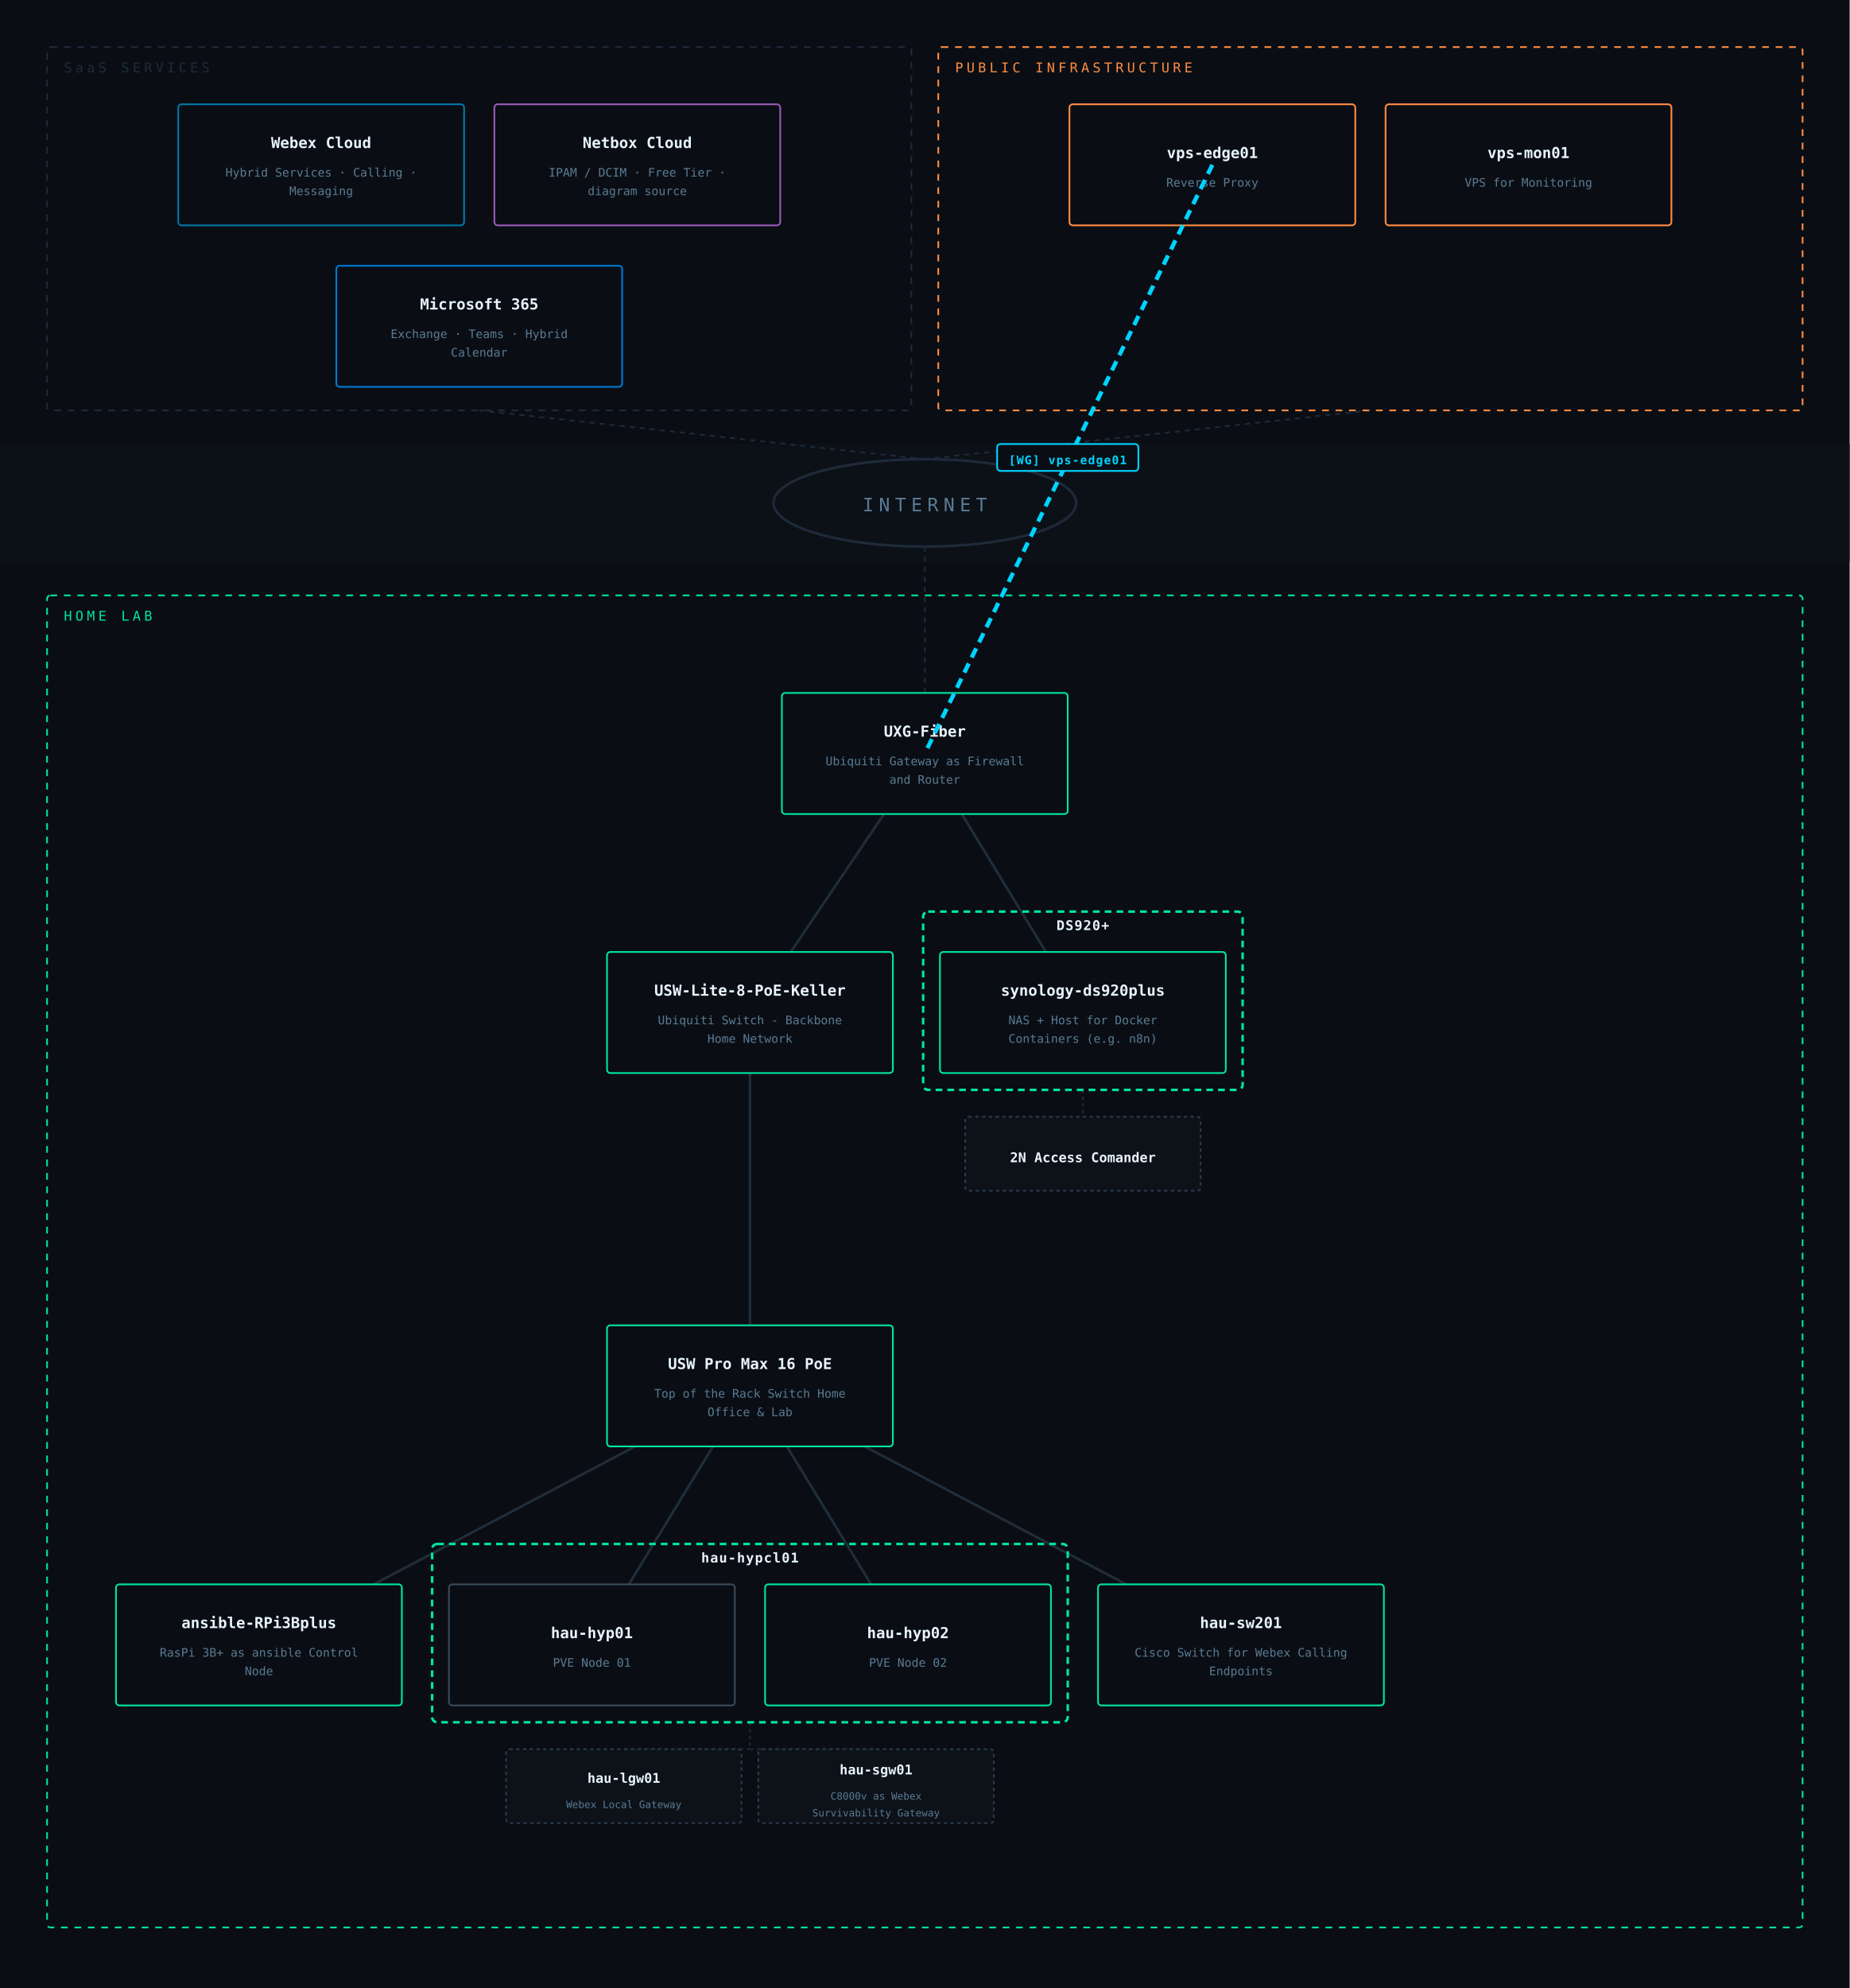
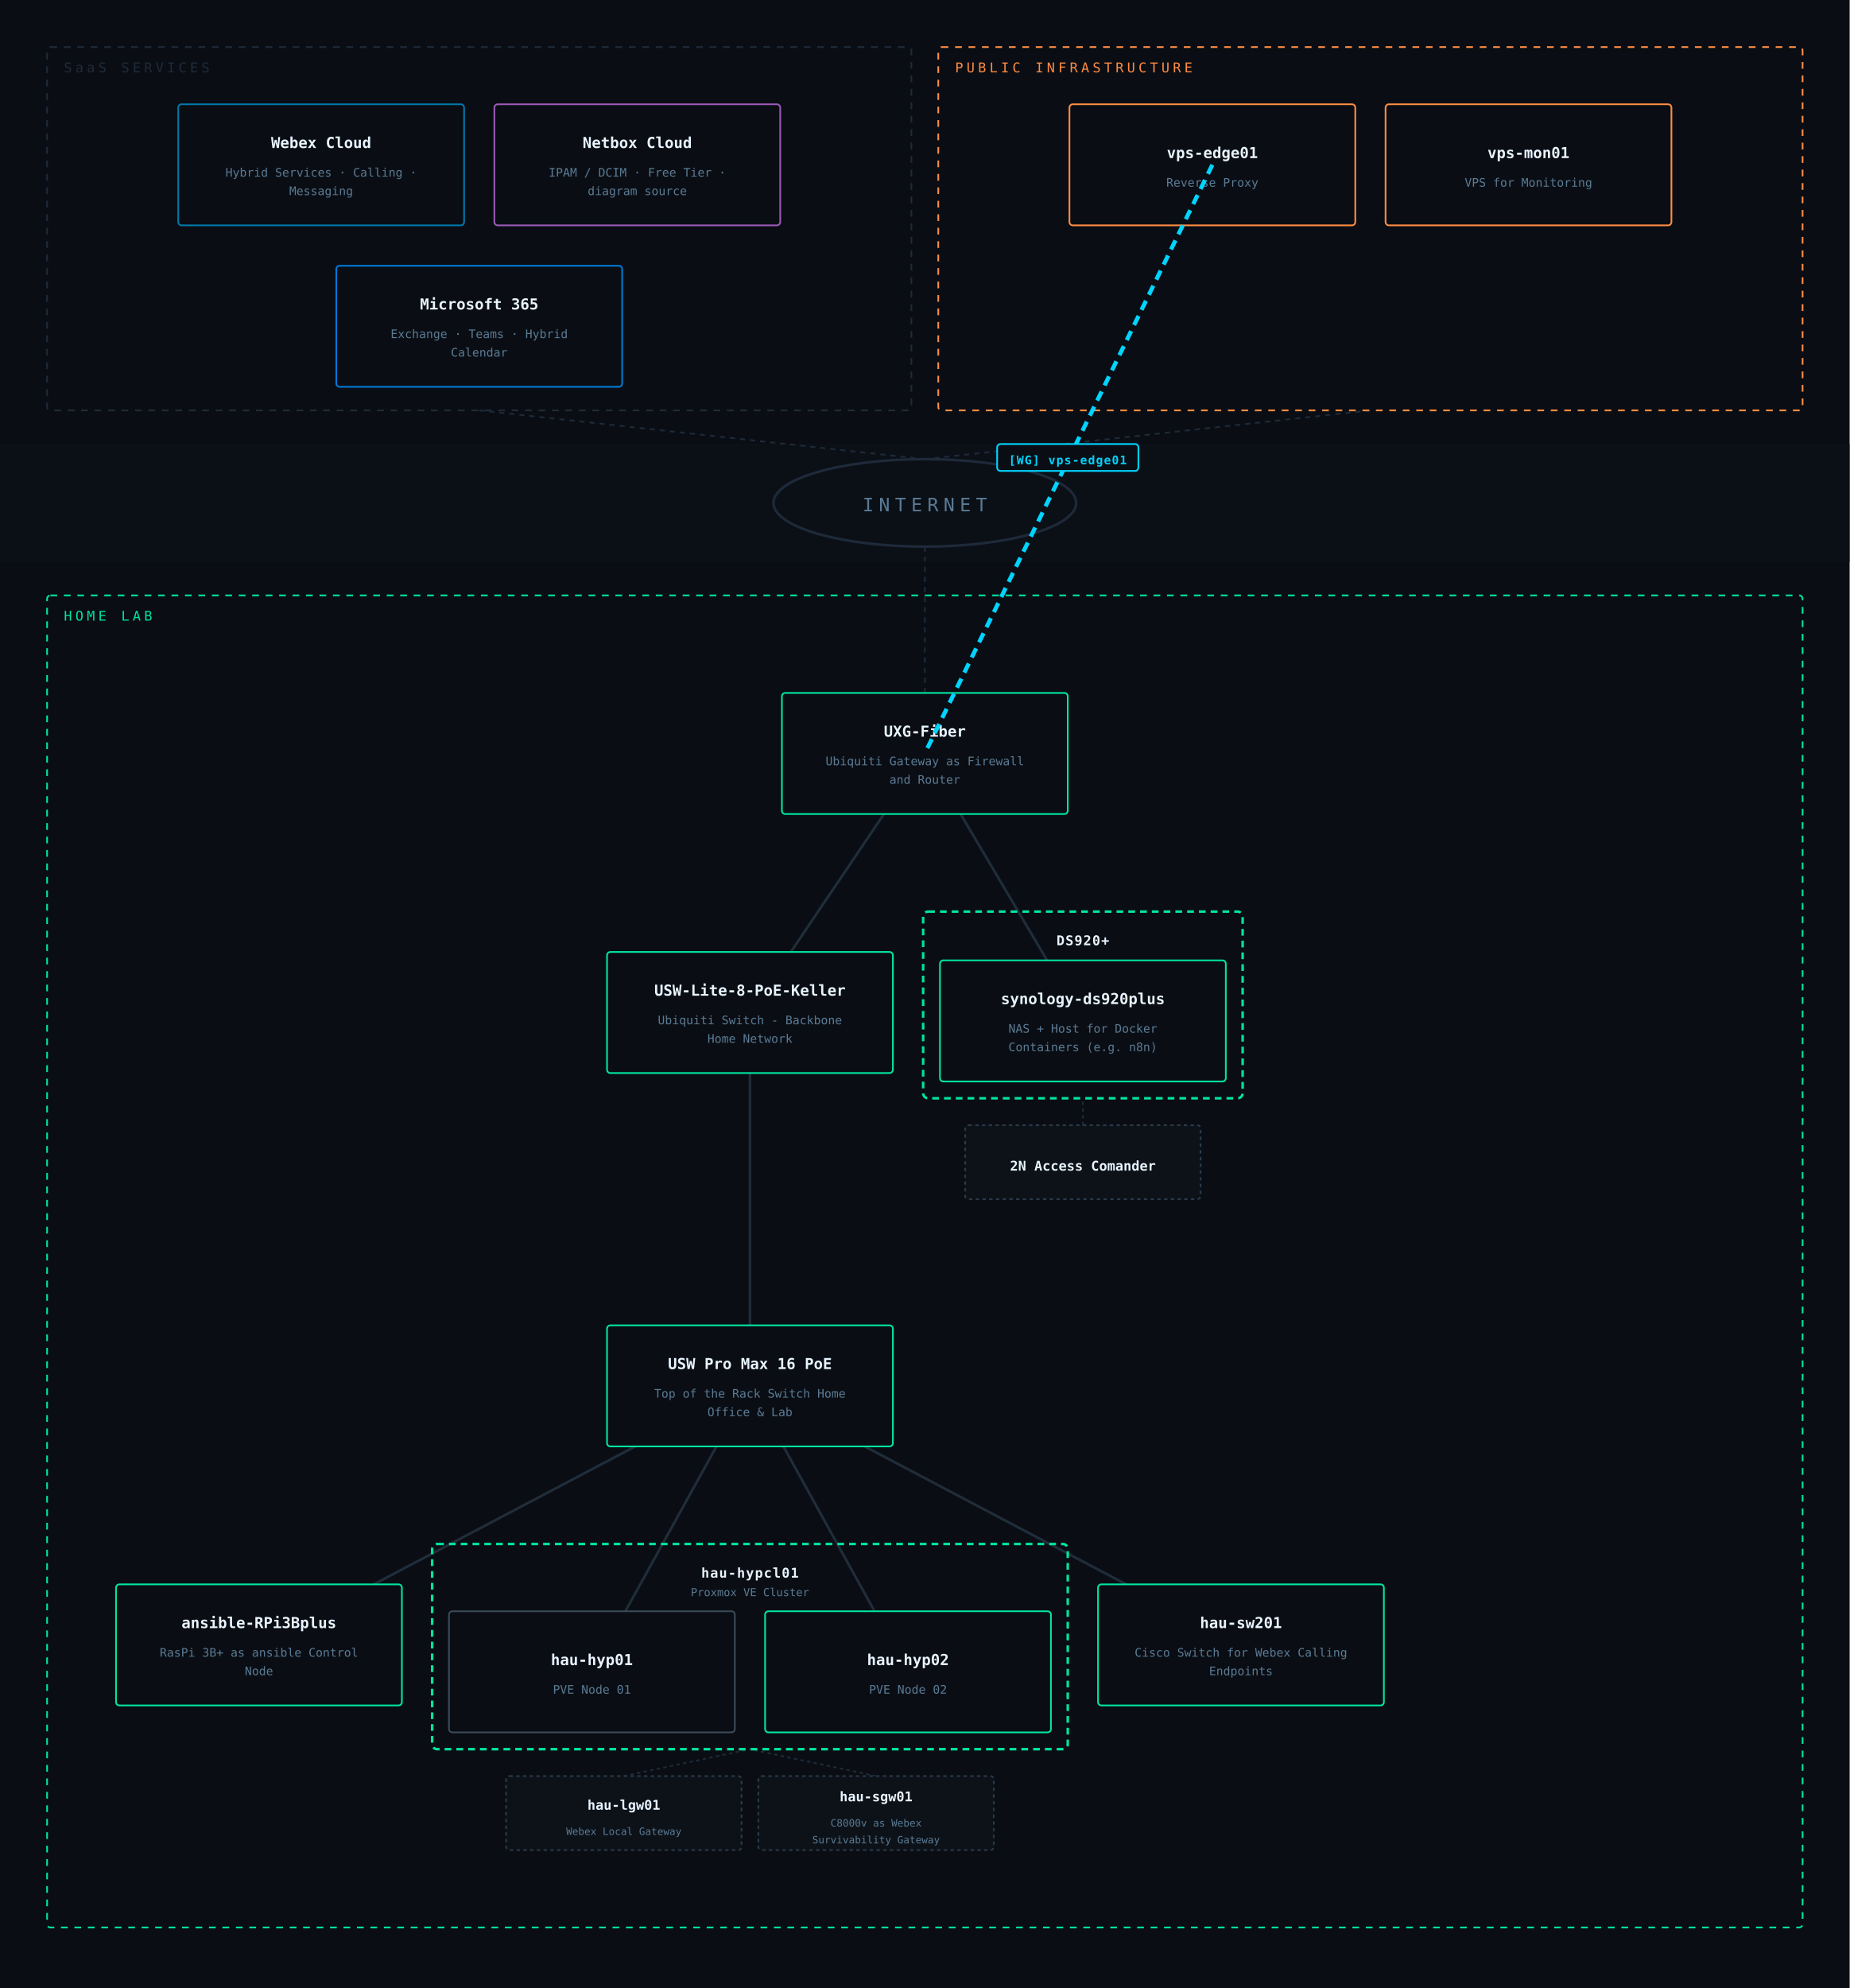
<svg xmlns="http://www.w3.org/2000/svg" viewBox="0 0 1100 1182" font-family="IBM Plex Mono, monospace">
  <rect width="1100" height="1182" fill="#0a0e14" />
-   <rect x="0" y="264" width="1100" height="70" fill="#0c1118" />
+   <rect x="0" y="264" width="1100" height="70" fill="#0c1118" opacity="0.85" />
  <ellipse cx="550" cy="299" rx="90" ry="26" fill="none" stroke="#1e2a3a" stroke-width="1.5" />
  <text x="550" y="304" text-anchor="middle" fill="#5a7a94" font-size="11" letter-spacing="3">INTERNET</text>
  <line x1="285" y1="244" x2="550" y2="273" stroke="#1e2a3a" stroke-width="1" stroke-dasharray="3,3" />
  <line x1="815" y1="244" x2="550" y2="273" stroke="#1e2a3a" stroke-width="1" stroke-dasharray="3,3" />
  <line x1="550" y1="412" x2="550" y2="325" stroke="#1e2a3a" stroke-width="1" stroke-dasharray="3,3" />
-   <line x1="644" y1="648" x2="644" y2="664" stroke="#1e2a3a" stroke-width="1" stroke-dasharray="2,2" />
-   <line x1="644" y1="664" x2="644" y2="664" stroke="#1e2a3a" stroke-width="1" stroke-dasharray="2,2" />
-   <line x1="446" y1="1024" x2="446" y2="1040" stroke="#1e2a3a" stroke-width="1" stroke-dasharray="2,2" />
-   <line x1="446" y1="1040" x2="371" y2="1040" stroke="#1e2a3a" stroke-width="1" stroke-dasharray="2,2" />
-   <line x1="446" y1="1040" x2="521" y2="1040" stroke="#1e2a3a" stroke-width="1" stroke-dasharray="2,2" />
+   <line x1="644" y1="669" x2="644" y2="653" stroke="#1e2a3a" stroke-width="1" stroke-dasharray="2,2" />
+   <line x1="371" y1="1056" x2="446" y2="1040" stroke="#1e2a3a" stroke-width="1" stroke-dasharray="2,2" />
+   <line x1="521" y1="1056" x2="446" y2="1040" stroke="#1e2a3a" stroke-width="1" stroke-dasharray="2,2" />
  <line x1="446" y1="824" x2="738" y2="978" stroke="#2a3a4a" stroke-width="1.5" opacity="0.7" />
-   <line x1="446" y1="824" x2="540" y2="978" stroke="#2a3a4a" stroke-width="1.5" opacity="0.7" />
+   <line x1="446" y1="824" x2="540" y2="994" stroke="#2a3a4a" stroke-width="1.5" opacity="0.7" />
  <line x1="446" y1="824" x2="154" y2="978" stroke="#2a3a4a" stroke-width="1.5" opacity="0.7" />
-   <line x1="550" y1="448" x2="644" y2="602" stroke="#2a3a4a" stroke-width="1.5" opacity="0.7" />
-   <line x1="446" y1="824" x2="352" y2="978" stroke="#2a3a4a" stroke-width="1.5" opacity="0.7" />
+   <line x1="550" y1="448" x2="644" y2="607" stroke="#2a3a4a" stroke-width="1.5" opacity="0.7" />
+   <line x1="446" y1="824" x2="352" y2="994" stroke="#2a3a4a" stroke-width="1.5" opacity="0.7" />
  <line x1="550" y1="448" x2="446" y2="602" stroke="#2a3a4a" stroke-width="1.5" opacity="0.7" />
  <line x1="446" y1="602" x2="446" y2="824" stroke="#2a3a4a" stroke-width="1.5" opacity="0.7" />
  <rect x="28" y="28" width="514" height="216" rx="2" fill="none" stroke="#1e2a3a" stroke-width="1" stroke-dasharray="4,4" />
  <text x="38" y="43" fill="#1e2a3a" font-size="8" letter-spacing="2">SaaS SERVICES</text>
  <rect x="106" y="62" width="170" height="72" rx="2" fill="#0a0e14" stroke="#0077a8" stroke-width="1" />
  <text x="191" y="88" text-anchor="middle" fill="#e8f4ff" font-size="9" font-weight="600">Webex Cloud</text>
  <text x="191" y="105" text-anchor="middle" fill="#5a7a94" font-size="7">Hybrid Services · Calling ·</text>
  <text x="191" y="116" text-anchor="middle" fill="#5a7a94" font-size="7">Messaging</text>
  <rect x="294" y="62" width="170" height="72" rx="2" fill="#0a0e14" stroke="#9b59b6" stroke-width="1" />
  <text x="379" y="88" text-anchor="middle" fill="#e8f4ff" font-size="9" font-weight="600">Netbox Cloud</text>
  <text x="379" y="105" text-anchor="middle" fill="#5a7a94" font-size="7">IPAM / DCIM · Free Tier ·</text>
  <text x="379" y="116" text-anchor="middle" fill="#5a7a94" font-size="7">diagram source</text>
  <rect x="200" y="158" width="170" height="72" rx="2" fill="#0a0e14" stroke="#0078d4" stroke-width="1" />
  <text x="285" y="184" text-anchor="middle" fill="#e8f4ff" font-size="9" font-weight="600">Microsoft 365</text>
  <text x="285" y="201" text-anchor="middle" fill="#5a7a94" font-size="7">Exchange · Teams · Hybrid</text>
  <text x="285" y="212" text-anchor="middle" fill="#5a7a94" font-size="7">Calendar</text>
  <rect x="558" y="28" width="514" height="216" rx="2" fill="none" stroke="#ff8c42" stroke-width="1" stroke-dasharray="4,4" />
  <text x="568" y="43" fill="#ff8c42" font-size="8" letter-spacing="2">PUBLIC INFRASTRUCTURE</text>
  <rect x="636" y="62" width="170" height="72" rx="2" fill="#0a0e14" stroke="#ff8c42" stroke-width="1" />
  <text x="721" y="94" text-anchor="middle" fill="#e8f4ff" font-size="9" font-weight="600">vps-edge01</text>
  <text x="721" y="111" text-anchor="middle" fill="#5a7a94" font-size="7">Reverse Proxy</text>
  <rect x="824" y="62" width="170" height="72" rx="2" fill="#0a0e14" stroke="#ff8c42" stroke-width="1" />
  <text x="909" y="94" text-anchor="middle" fill="#e8f4ff" font-size="9" font-weight="600">vps-mon01</text>
  <text x="909" y="111" text-anchor="middle" fill="#5a7a94" font-size="7">VPS for Monitoring</text>
  <rect x="28" y="354" width="1044" height="792" rx="2" fill="none" stroke="#00e5a0" stroke-width="1" stroke-dasharray="4,4" />
  <text x="38" y="369" fill="#00e5a0" font-size="8" letter-spacing="2">HOME LAB</text>
  <rect x="465" y="412" width="170" height="72" rx="2" fill="#0a0e14" stroke="#00e5a0" stroke-width="1" />
  <text x="550" y="438" text-anchor="middle" fill="#e8f4ff" font-size="9" font-weight="600">UXG-Fiber</text>
  <text x="550" y="455" text-anchor="middle" fill="#5a7a94" font-size="7">Ubiquiti Gateway as Firewall</text>
  <text x="550" y="466" text-anchor="middle" fill="#5a7a94" font-size="7">and Router</text>
  <rect x="361" y="566" width="170" height="72" rx="2" fill="#0a0e14" stroke="#00e5a0" stroke-width="1" />
  <text x="446" y="592" text-anchor="middle" fill="#e8f4ff" font-size="9" font-weight="600">USW-Lite-8-PoE-Keller</text>
  <text x="446" y="609" text-anchor="middle" fill="#5a7a94" font-size="7">Ubiquiti Switch - Backbone</text>
  <text x="446" y="620" text-anchor="middle" fill="#5a7a94" font-size="7">Home Network</text>
-   <rect x="549" y="542" width="190" height="106" rx="3" fill="none" stroke="#00e5a0" stroke-width="1.5" stroke-dasharray="4,3" />
-   <text x="644" y="553" text-anchor="middle" fill="#e8f4ff" font-size="8" font-weight="600" letter-spacing="0.5">DS920+</text>
-   <rect x="559" y="566" width="170" height="72" rx="2" fill="#0a0e14" stroke="#00e5a0" stroke-width="1" />
-   <text x="644" y="592" text-anchor="middle" fill="#e8f4ff" font-size="9" font-weight="600">synology-ds920plus</text>
-   <text x="644" y="609" text-anchor="middle" fill="#5a7a94" font-size="7">NAS + Host for Docker</text>
-   <text x="644" y="620" text-anchor="middle" fill="#5a7a94" font-size="7">Containers (e.g. n8n)</text>
-   <rect x="574" y="664" width="140" height="44" rx="2" fill="#0d1219" stroke="#2a3a4a" stroke-width="1" stroke-dasharray="2,2" />
-   <text x="644" y="691" text-anchor="middle" fill="#e8f4ff" font-size="8" font-weight="600">2N Access Comander</text>
+   <rect x="549" y="542" width="190" height="111" rx="3" fill="none" stroke="#00e5a0" stroke-width="1.5" stroke-dasharray="4,3" />
+   <text x="644" y="562" text-anchor="middle" fill="#e8f4ff" font-size="8" font-weight="600" letter-spacing="0.5">DS920+</text>
+   <rect x="559" y="571" width="170" height="72" rx="2" fill="#0a0e14" stroke="#00e5a0" stroke-width="1" />
+   <text x="644" y="597" text-anchor="middle" fill="#e8f4ff" font-size="9" font-weight="600">synology-ds920plus</text>
+   <text x="644" y="614" text-anchor="middle" fill="#5a7a94" font-size="7">NAS + Host for Docker</text>
+   <text x="644" y="625" text-anchor="middle" fill="#5a7a94" font-size="7">Containers (e.g. n8n)</text>
+   <rect x="574" y="669" width="140" height="44" rx="2" fill="#0d1219" stroke="#2a3a4a" stroke-width="1" stroke-dasharray="2,2" />
+   <text x="644" y="696" text-anchor="middle" fill="#e8f4ff" font-size="8" font-weight="600">2N Access Comander</text>
  <rect x="361" y="788" width="170" height="72" rx="2" fill="#0a0e14" stroke="#00e5a0" stroke-width="1" />
  <text x="446" y="814" text-anchor="middle" fill="#e8f4ff" font-size="9" font-weight="600">USW Pro Max 16 PoE</text>
  <text x="446" y="831" text-anchor="middle" fill="#5a7a94" font-size="7">Top of the Rack Switch Home</text>
  <text x="446" y="842" text-anchor="middle" fill="#5a7a94" font-size="7">Office &amp; Lab</text>
  <rect x="69" y="942" width="170" height="72" rx="2" fill="#0a0e14" stroke="#00e5a0" stroke-width="1" />
  <text x="154" y="968" text-anchor="middle" fill="#e8f4ff" font-size="9" font-weight="600">ansible-RPi3Bplus</text>
  <text x="154" y="985" text-anchor="middle" fill="#5a7a94" font-size="7">RasPi 3B+ as ansible Control</text>
  <text x="154" y="996" text-anchor="middle" fill="#5a7a94" font-size="7">Node</text>
-   <rect x="257" y="918" width="378" height="106" rx="3" fill="none" stroke="#00e5a0" stroke-width="1.5" stroke-dasharray="4,3" />
-   <text x="446" y="929" text-anchor="middle" fill="#e8f4ff" font-size="8" font-weight="600" letter-spacing="0.5">hau-hypcl01</text>
-   <rect x="267" y="942" width="170" height="72" rx="2" fill="#0a0e14" stroke="#3a4a5a" stroke-width="1" />
-   <text x="352" y="974" text-anchor="middle" fill="#e8f4ff" font-size="9" font-weight="600">hau-hyp01</text>
-   <text x="352" y="991" text-anchor="middle" fill="#5a7a94" font-size="7">PVE Node 01</text>
-   <rect x="455" y="942" width="170" height="72" rx="2" fill="#0a0e14" stroke="#00e5a0" stroke-width="1" />
-   <text x="540" y="974" text-anchor="middle" fill="#e8f4ff" font-size="9" font-weight="600">hau-hyp02</text>
-   <text x="540" y="991" text-anchor="middle" fill="#5a7a94" font-size="7">PVE Node 02</text>
-   <rect x="301" y="1040" width="140" height="44" rx="2" fill="#0d1219" stroke="#2a3a4a" stroke-width="1" stroke-dasharray="2,2" />
-   <text x="371" y="1060" text-anchor="middle" fill="#e8f4ff" font-size="8" font-weight="600">hau-lgw01</text>
-   <text x="371" y="1075" text-anchor="middle" fill="#5a7a94" font-size="6">Webex Local Gateway</text>
-   <rect x="451" y="1040" width="140" height="44" rx="2" fill="#0d1219" stroke="#2a3a4a" stroke-width="1" stroke-dasharray="2,2" />
-   <text x="521" y="1055" text-anchor="middle" fill="#e8f4ff" font-size="8" font-weight="600">hau-sgw01</text>
-   <text x="521" y="1070" text-anchor="middle" fill="#5a7a94" font-size="6">C8000v as Webex</text>
-   <text x="521" y="1080" text-anchor="middle" fill="#5a7a94" font-size="6">Survivability Gateway</text>
+   <rect x="257" y="918" width="378" height="122" rx="3" fill="none" stroke="#00e5a0" stroke-width="1.5" stroke-dasharray="4,3" />
+   <text x="446" y="938" text-anchor="middle" fill="#e8f4ff" font-size="8" font-weight="600" letter-spacing="0.5">hau-hypcl01</text>
+   <text x="446" y="949" text-anchor="middle" fill="#5a7a94" font-size="6.5">Proxmox VE Cluster</text>
+   <rect x="267" y="958" width="170" height="72" rx="2" fill="#0a0e14" stroke="#3a4a5a" stroke-width="1" />
+   <text x="352" y="990" text-anchor="middle" fill="#e8f4ff" font-size="9" font-weight="600">hau-hyp01</text>
+   <text x="352" y="1007" text-anchor="middle" fill="#5a7a94" font-size="7">PVE Node 01</text>
+   <rect x="455" y="958" width="170" height="72" rx="2" fill="#0a0e14" stroke="#00e5a0" stroke-width="1" />
+   <text x="540" y="990" text-anchor="middle" fill="#e8f4ff" font-size="9" font-weight="600">hau-hyp02</text>
+   <text x="540" y="1007" text-anchor="middle" fill="#5a7a94" font-size="7">PVE Node 02</text>
+   <rect x="301" y="1056" width="140" height="44" rx="2" fill="#0d1219" stroke="#2a3a4a" stroke-width="1" stroke-dasharray="2,2" />
+   <text x="371" y="1076" text-anchor="middle" fill="#e8f4ff" font-size="8" font-weight="600">hau-lgw01</text>
+   <text x="371" y="1091" text-anchor="middle" fill="#5a7a94" font-size="6">Webex Local Gateway</text>
+   <rect x="451" y="1056" width="140" height="44" rx="2" fill="#0d1219" stroke="#2a3a4a" stroke-width="1" stroke-dasharray="2,2" />
+   <text x="521" y="1071" text-anchor="middle" fill="#e8f4ff" font-size="8" font-weight="600">hau-sgw01</text>
+   <text x="521" y="1086" text-anchor="middle" fill="#5a7a94" font-size="6">C8000v as Webex</text>
+   <text x="521" y="1096" text-anchor="middle" fill="#5a7a94" font-size="6">Survivability Gateway</text>
  <rect x="653" y="942" width="170" height="72" rx="2" fill="#0a0e14" stroke="#00e5a0" stroke-width="1" />
  <text x="738" y="968" text-anchor="middle" fill="#e8f4ff" font-size="9" font-weight="600">hau-sw201</text>
  <text x="738" y="985" text-anchor="middle" fill="#5a7a94" font-size="7">Cisco Switch for Webex Calling</text>
  <text x="738" y="996" text-anchor="middle" fill="#5a7a94" font-size="7">Endpoints</text>
  <line x1="721" y1="98" x2="550" y2="448" stroke="#00d4ff" stroke-width="2.5" stroke-dasharray="6,4" opacity="1" />
  <rect x="593" y="264" width="84" height="16" rx="2" fill="#0a0e14" stroke="#00d4ff" stroke-width="1" />
  <text x="635" y="276" text-anchor="middle" fill="#00d4ff" font-size="7" font-weight="600" letter-spacing="0.5">[WG] vps-edge01</text>
</svg>
